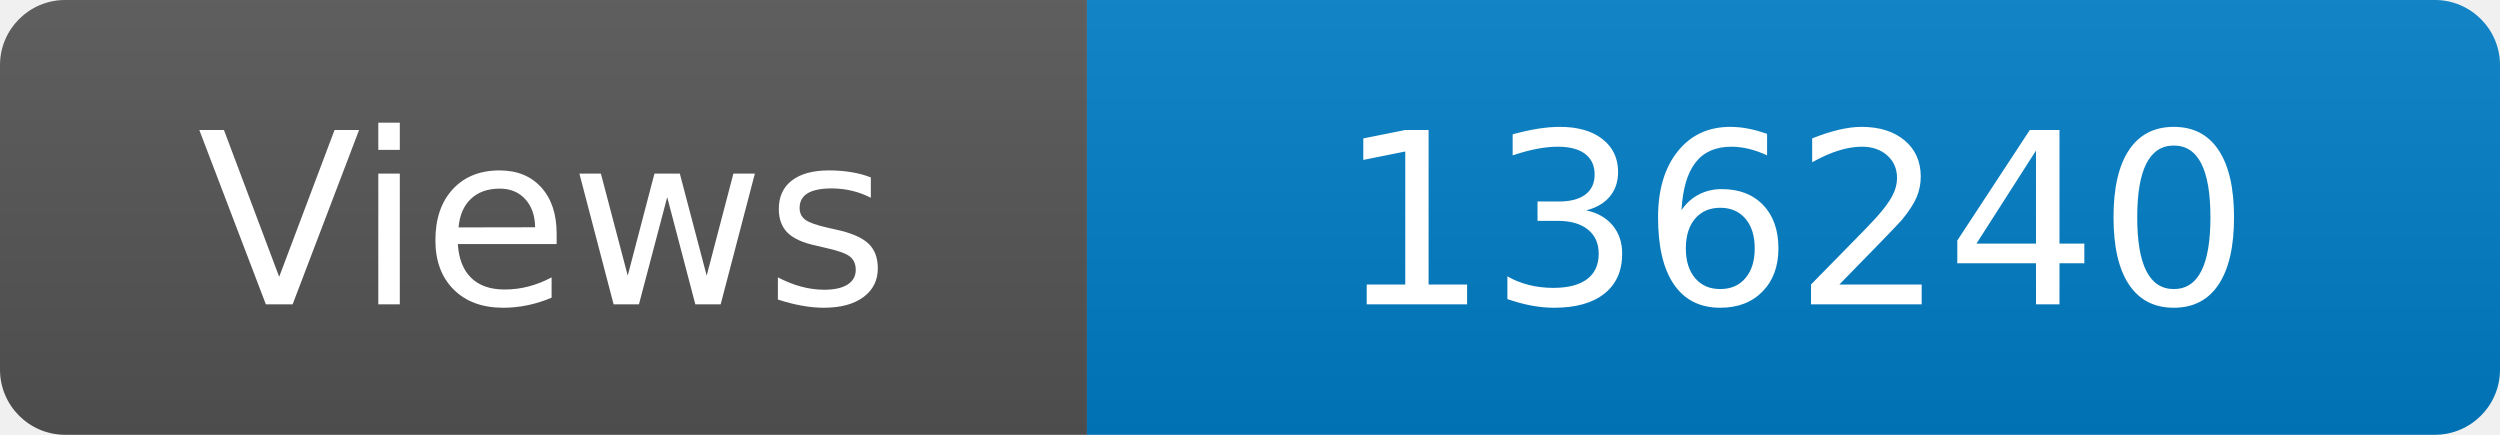
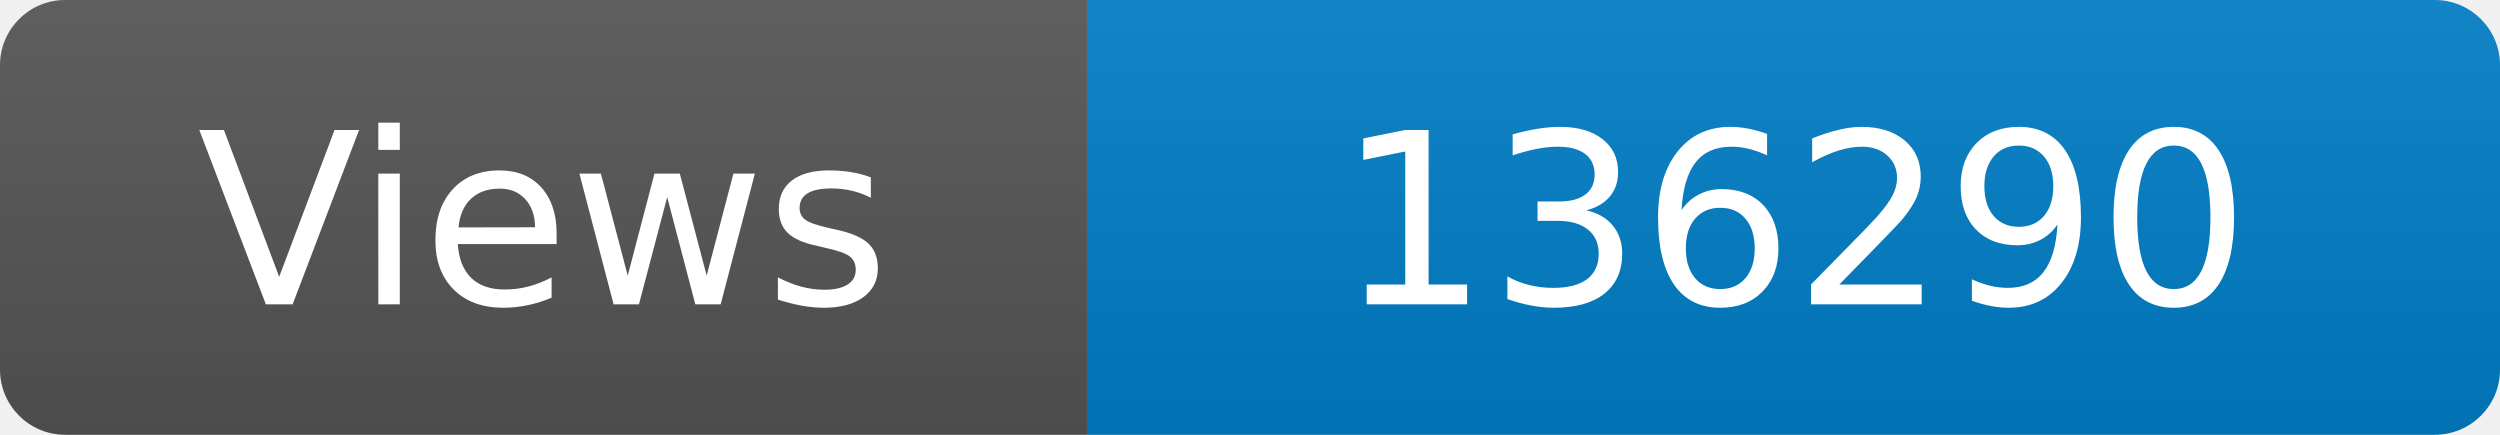
<svg xmlns="http://www.w3.org/2000/svg" width="115" height="20" role="img" aria-label="Maintained?: yes">
  <linearGradient id="s" x2="0" y2="100%">
    <stop offset="0" stop-color="#bbb" stop-opacity=".1" />
    <stop offset="1" stop-opacity=".1" />
  </linearGradient>
  <clipPath id="r">
    <rect width="115" height="20" rx="3" fill="#fff" />
  </clipPath>
  <g clip-path="url(#r)">
    <rect width="50" height="20" fill="#555" />
    <rect x="50" width="160" height="20" fill="#007ec6" />
    <rect width="115" height="20" fill="url(#s)" />
  </g>
  <g fill="#fff" text-anchor="middle" font-family="Verdana,Geneva,DejaVu Sans,sans-serif" font-size="110">
    <text x="250" y="140" transform="scale(.1)" fill="#fff">Views</text>
-     <text x="825" y="140" transform="scale(.1)" fill="#fff">136240</text>
+     <text x="825" y="140" transform="scale(.1)" fill="#fff">136290</text>
  </g>
</svg>
